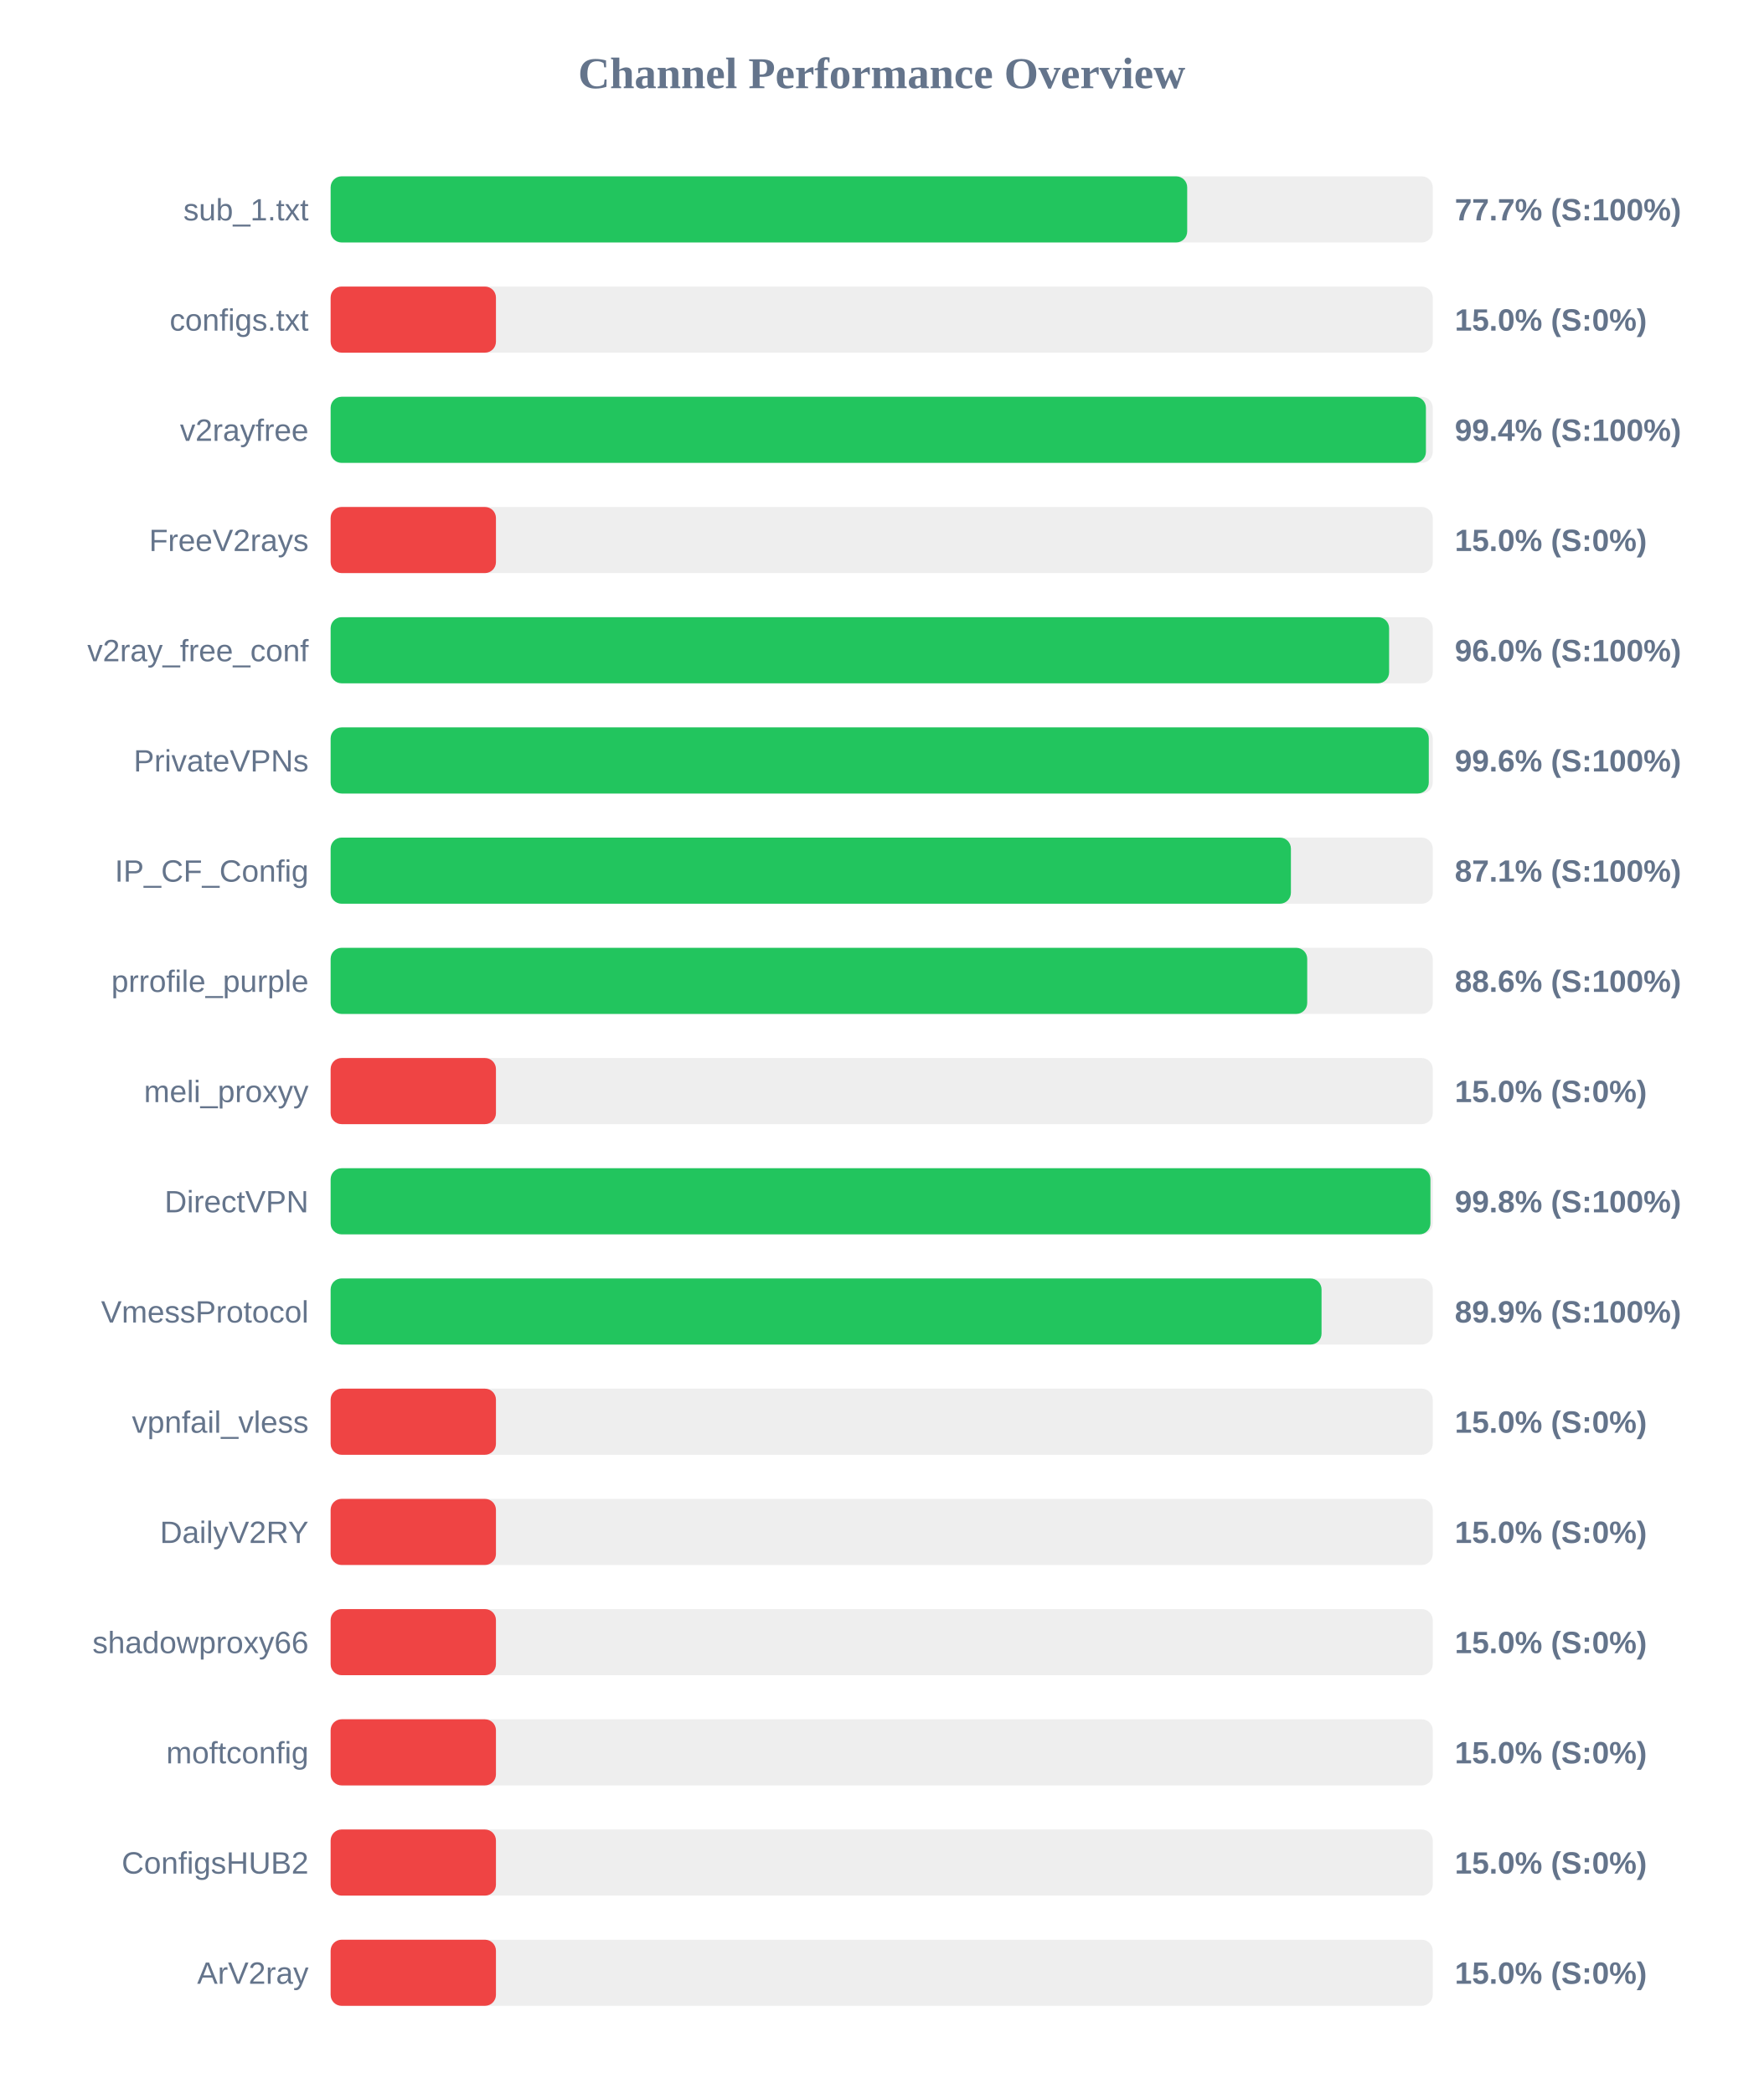
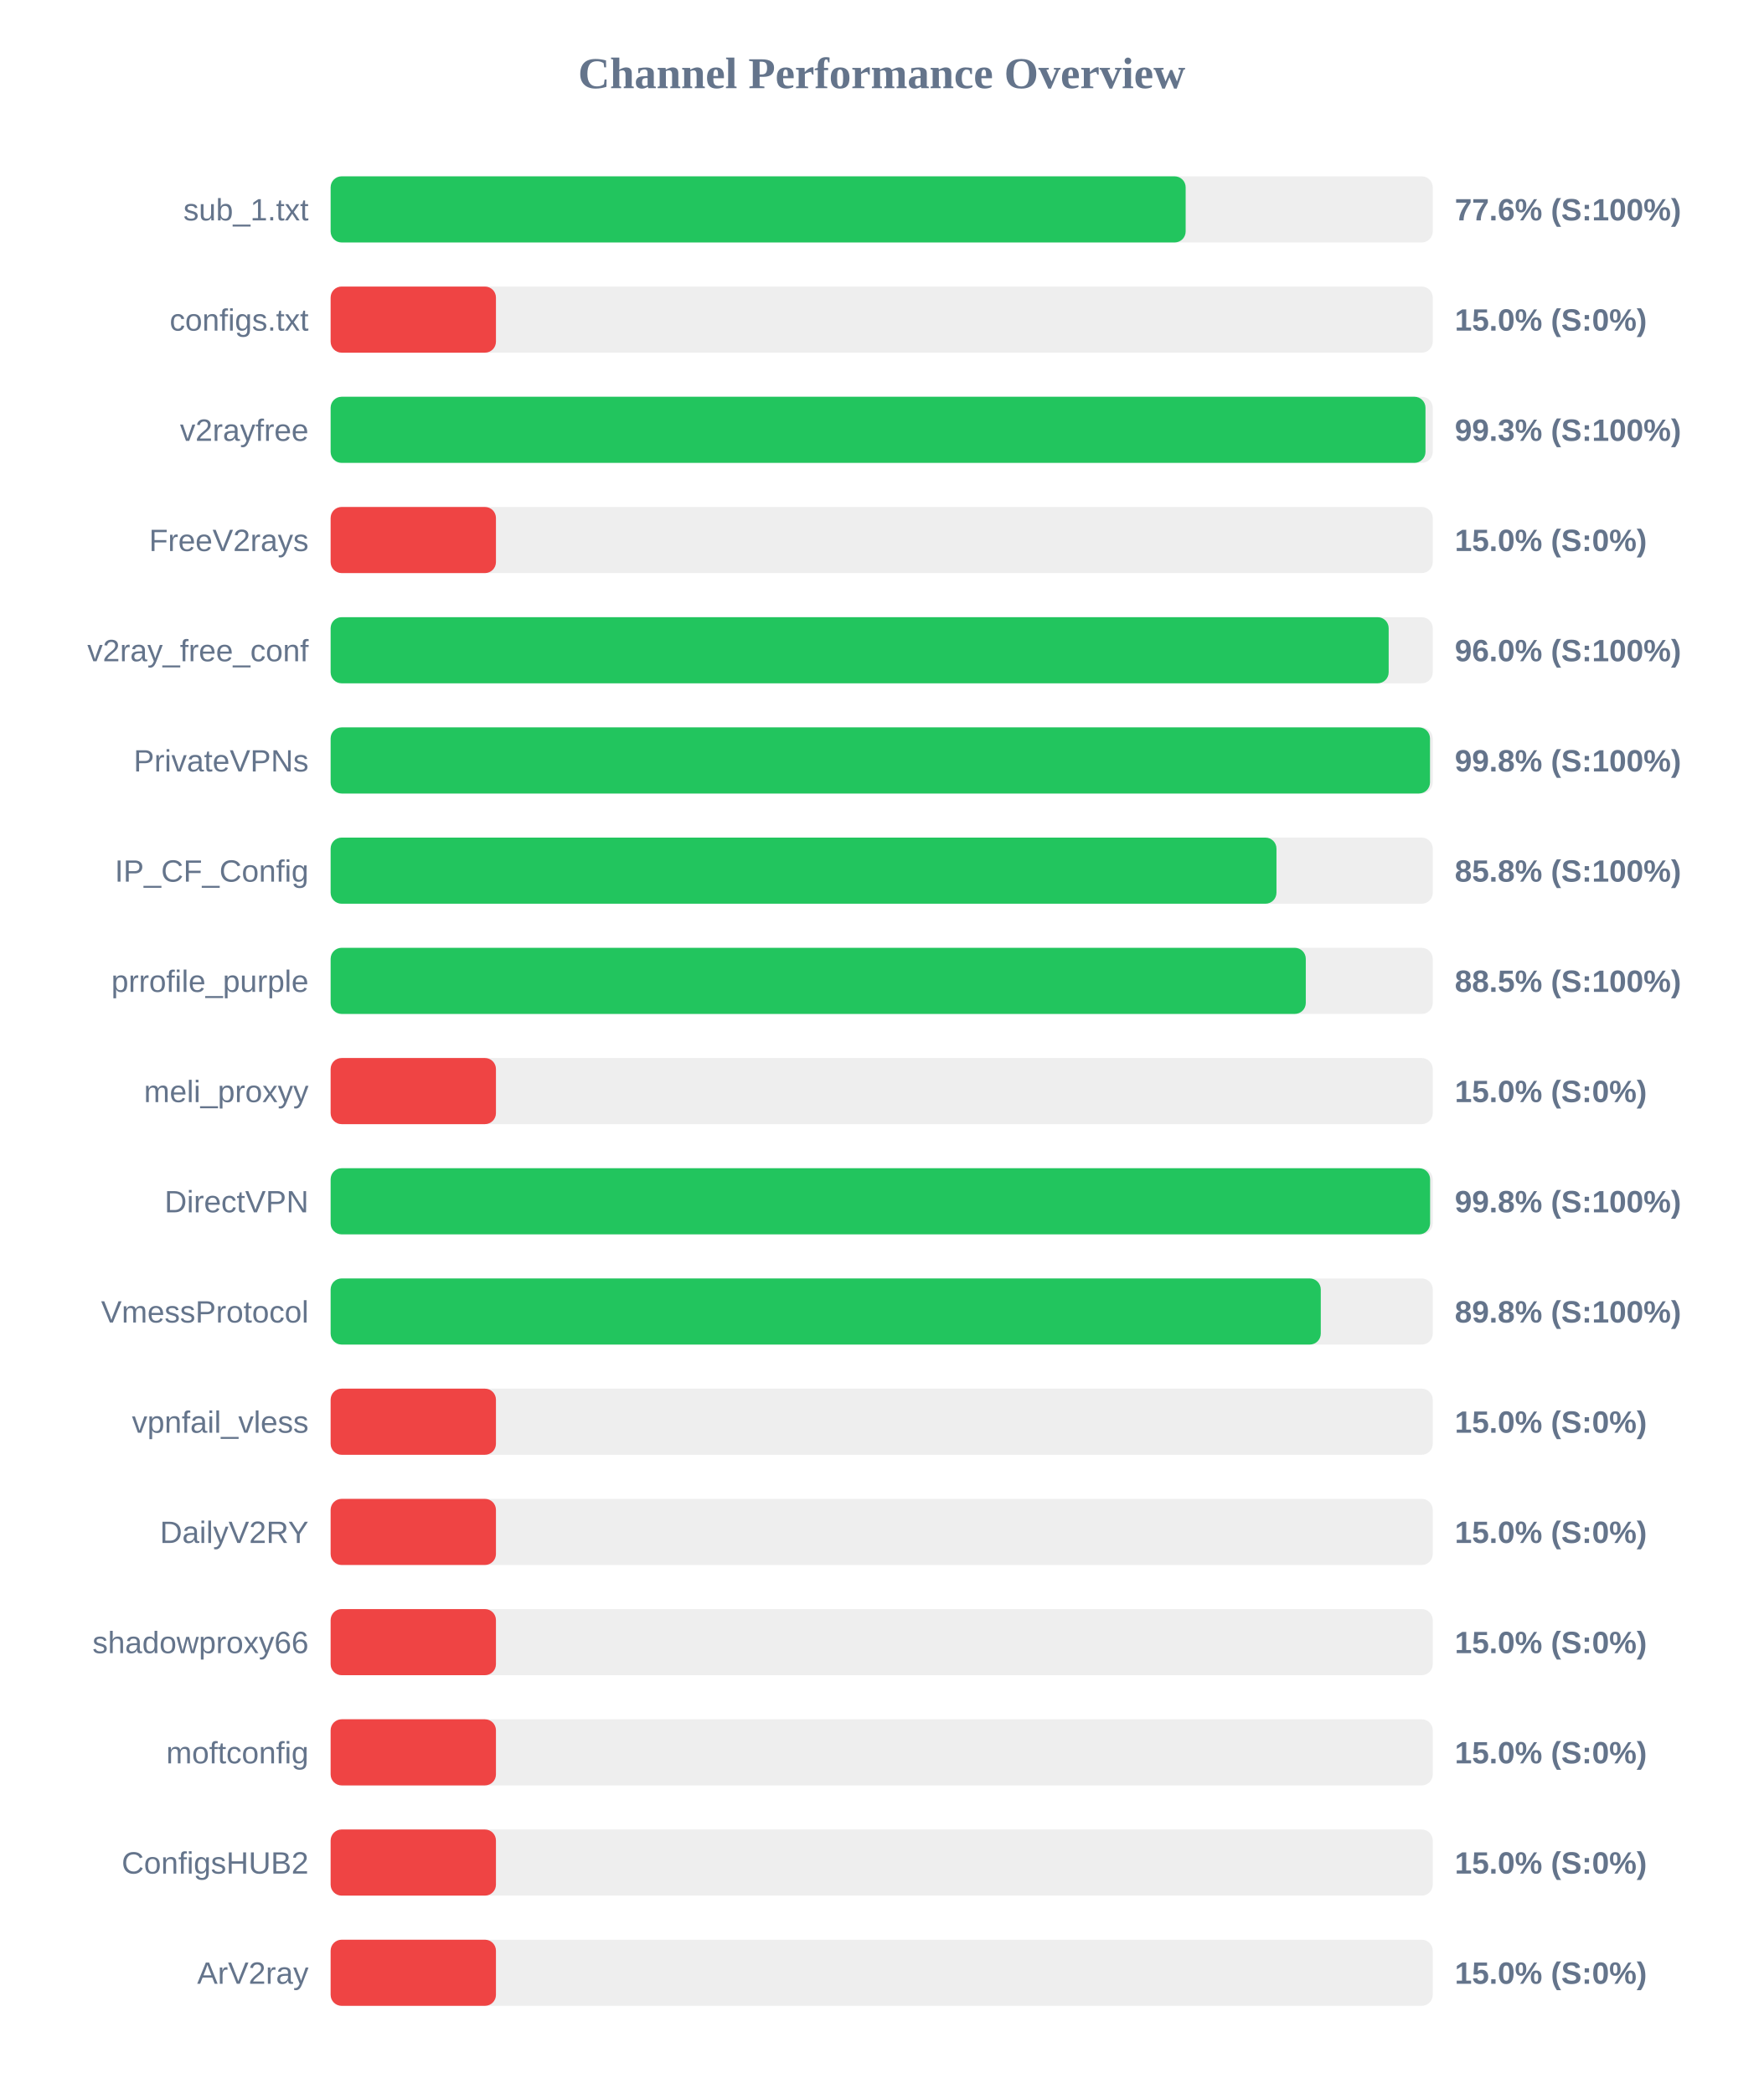
<svg xmlns="http://www.w3.org/2000/svg" width="800" height="950" version="1.1">
  <style>
        .row { font: 14px Arial; fill: #64748b; }
        .score { font: bold 14px Arial; fill: #64748b; }
    </style>
  <text x="400" y="40" text-anchor="middle" font-size="20px" font-weight="bold" fill="#64748b">Channel Performance Overview</text>
  <rect x="150" y="80" width="500" height="30" fill="#eee" rx="5" />
-   <rect x="150" y="80" width="388.6" height="30" fill="#22c55e" rx="5" />
+   <rect x="150" y="80" width="387.9" height="30" fill="#22c55e" rx="5" />
  <text x="140" y="100" text-anchor="end" class="row">sub_1.txt</text>
-   <text x="660" y="100" text-anchor="start" class="score">77.7% (S:100%)</text>
+   <text x="660" y="100" text-anchor="start" class="score">77.6% (S:100%)</text>
  <rect x="150" y="130" width="500" height="30" fill="#eee" rx="5" />
  <rect x="150" y="130" width="75.0" height="30" fill="#ef4444" rx="5" />
  <text x="140" y="150" text-anchor="end" class="row">configs.txt</text>
  <text x="660" y="150" text-anchor="start" class="score">15.0% (S:0%)</text>
  <rect x="150" y="180" width="500" height="30" fill="#eee" rx="5" />
-   <rect x="150" y="180" width="496.9" height="30" fill="#22c55e" rx="5" />
+   <rect x="150" y="180" width="496.7" height="30" fill="#22c55e" rx="5" />
  <text x="140" y="200" text-anchor="end" class="row">v2rayfree</text>
-   <text x="660" y="200" text-anchor="start" class="score">99.4% (S:100%)</text>
+   <text x="660" y="200" text-anchor="start" class="score">99.3% (S:100%)</text>
  <rect x="150" y="230" width="500" height="30" fill="#eee" rx="5" />
  <rect x="150" y="230" width="75.0" height="30" fill="#ef4444" rx="5" />
  <text x="140" y="250" text-anchor="end" class="row">FreeV2rays</text>
  <text x="660" y="250" text-anchor="start" class="score">15.0% (S:0%)</text>
  <rect x="150" y="280" width="500" height="30" fill="#eee" rx="5" />
-   <rect x="150" y="280" width="480.2" height="30" fill="#22c55e" rx="5" />
+   <rect x="150" y="280" width="480.0" height="30" fill="#22c55e" rx="5" />
  <text x="140" y="300" text-anchor="end" class="row">v2ray_free_conf</text>
  <text x="660" y="300" text-anchor="start" class="score">96.0% (S:100%)</text>
  <rect x="150" y="330" width="500" height="30" fill="#eee" rx="5" />
-   <rect x="150" y="330" width="498.2" height="30" fill="#22c55e" rx="5" />
+   <rect x="150" y="330" width="498.75" height="30" fill="#22c55e" rx="5" />
  <text x="140" y="350" text-anchor="end" class="row">PrivateVPNs</text>
-   <text x="660" y="350" text-anchor="start" class="score">99.6% (S:100%)</text>
+   <text x="660" y="350" text-anchor="start" class="score">99.8% (S:100%)</text>
  <rect x="150" y="380" width="500" height="30" fill="#eee" rx="5" />
-   <rect x="150" y="380" width="435.65" height="30" fill="#22c55e" rx="5" />
+   <rect x="150" y="380" width="429.1" height="30" fill="#22c55e" rx="5" />
  <text x="140" y="400" text-anchor="end" class="row">IP_CF_Config</text>
-   <text x="660" y="400" text-anchor="start" class="score">87.1% (S:100%)</text>
+   <text x="660" y="400" text-anchor="start" class="score">85.8% (S:100%)</text>
  <rect x="150" y="430" width="500" height="30" fill="#eee" rx="5" />
-   <rect x="150" y="430" width="443.05" height="30" fill="#22c55e" rx="5" />
+   <rect x="150" y="430" width="442.4" height="30" fill="#22c55e" rx="5" />
  <text x="140" y="450" text-anchor="end" class="row">prrofile_purple</text>
-   <text x="660" y="450" text-anchor="start" class="score">88.6% (S:100%)</text>
+   <text x="660" y="450" text-anchor="start" class="score">88.5% (S:100%)</text>
  <rect x="150" y="480" width="500" height="30" fill="#eee" rx="5" />
  <rect x="150" y="480" width="75.0" height="30" fill="#ef4444" rx="5" />
  <text x="140" y="500" text-anchor="end" class="row">meli_proxyy</text>
  <text x="660" y="500" text-anchor="start" class="score">15.0% (S:0%)</text>
  <rect x="150" y="530" width="500" height="30" fill="#eee" rx="5" />
-   <rect x="150" y="530" width="498.95" height="30" fill="#22c55e" rx="5" />
+   <rect x="150" y="530" width="498.8" height="30" fill="#22c55e" rx="5" />
  <text x="140" y="550" text-anchor="end" class="row">DirectVPN</text>
  <text x="660" y="550" text-anchor="start" class="score">99.8% (S:100%)</text>
  <rect x="150" y="580" width="500" height="30" fill="#eee" rx="5" />
-   <rect x="150" y="580" width="449.55" height="30" fill="#22c55e" rx="5" />
+   <rect x="150" y="580" width="449.2" height="30" fill="#22c55e" rx="5" />
  <text x="140" y="600" text-anchor="end" class="row">VmessProtocol</text>
-   <text x="660" y="600" text-anchor="start" class="score">89.9% (S:100%)</text>
+   <text x="660" y="600" text-anchor="start" class="score">89.8% (S:100%)</text>
  <rect x="150" y="630" width="500" height="30" fill="#eee" rx="5" />
  <rect x="150" y="630" width="75.0" height="30" fill="#ef4444" rx="5" />
  <text x="140" y="650" text-anchor="end" class="row">vpnfail_vless</text>
  <text x="660" y="650" text-anchor="start" class="score">15.0% (S:0%)</text>
  <rect x="150" y="680" width="500" height="30" fill="#eee" rx="5" />
  <rect x="150" y="680" width="75.0" height="30" fill="#ef4444" rx="5" />
  <text x="140" y="700" text-anchor="end" class="row">DailyV2RY</text>
  <text x="660" y="700" text-anchor="start" class="score">15.0% (S:0%)</text>
  <rect x="150" y="730" width="500" height="30" fill="#eee" rx="5" />
  <rect x="150" y="730" width="75.0" height="30" fill="#ef4444" rx="5" />
  <text x="140" y="750" text-anchor="end" class="row">shadowproxy66</text>
  <text x="660" y="750" text-anchor="start" class="score">15.0% (S:0%)</text>
  <rect x="150" y="780" width="500" height="30" fill="#eee" rx="5" />
  <rect x="150" y="780" width="75.0" height="30" fill="#ef4444" rx="5" />
  <text x="140" y="800" text-anchor="end" class="row">moftconfig</text>
  <text x="660" y="800" text-anchor="start" class="score">15.0% (S:0%)</text>
  <rect x="150" y="830" width="500" height="30" fill="#eee" rx="5" />
  <rect x="150" y="830" width="75.0" height="30" fill="#ef4444" rx="5" />
  <text x="140" y="850" text-anchor="end" class="row">ConfigsHUB2</text>
  <text x="660" y="850" text-anchor="start" class="score">15.0% (S:0%)</text>
  <rect x="150" y="880" width="500" height="30" fill="#eee" rx="5" />
  <rect x="150" y="880" width="75.0" height="30" fill="#ef4444" rx="5" />
  <text x="140" y="900" text-anchor="end" class="row">ArV2ray</text>
  <text x="660" y="900" text-anchor="start" class="score">15.0% (S:0%)</text>
</svg>
